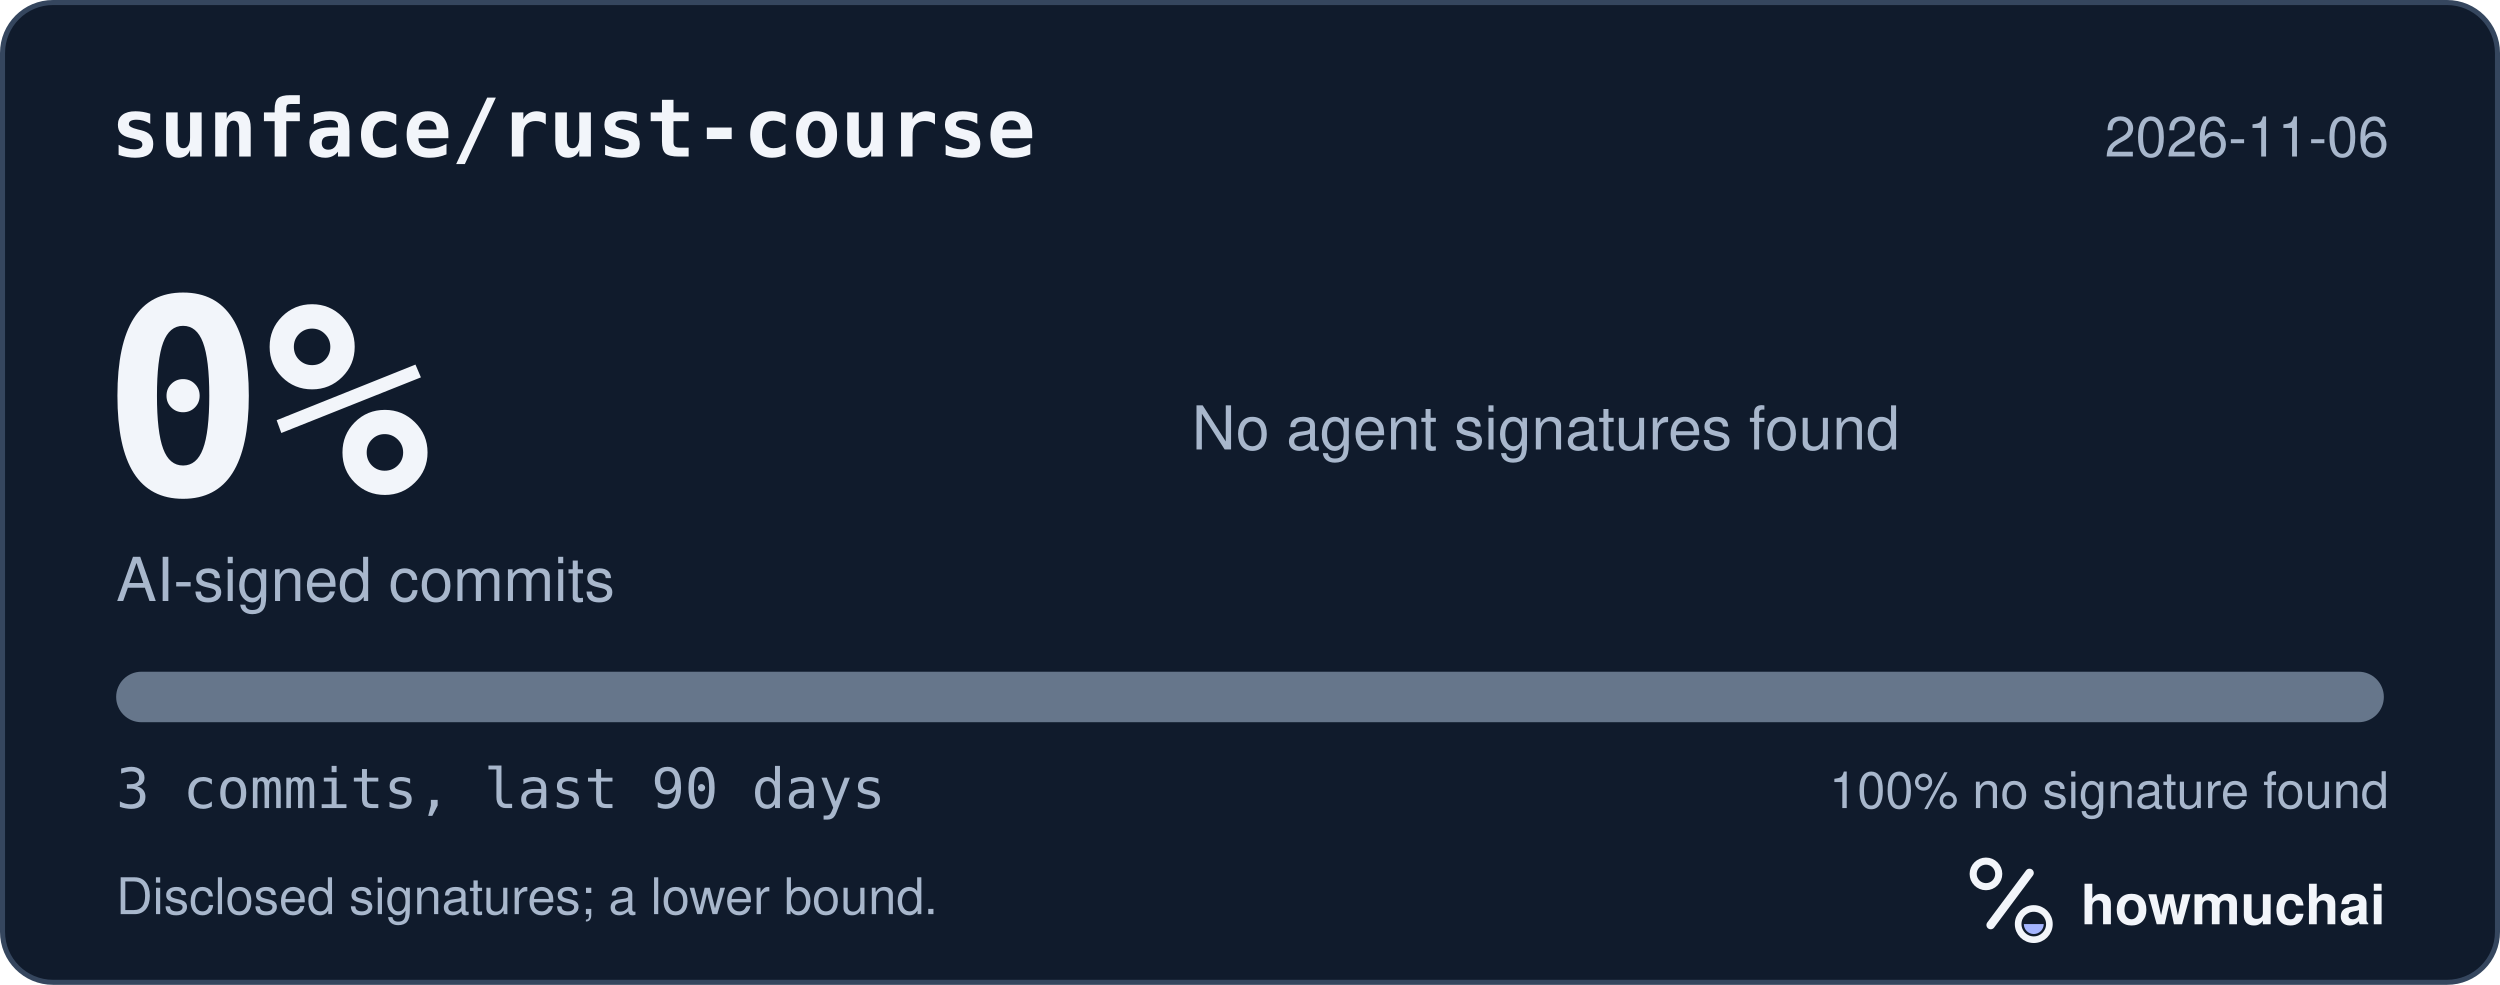
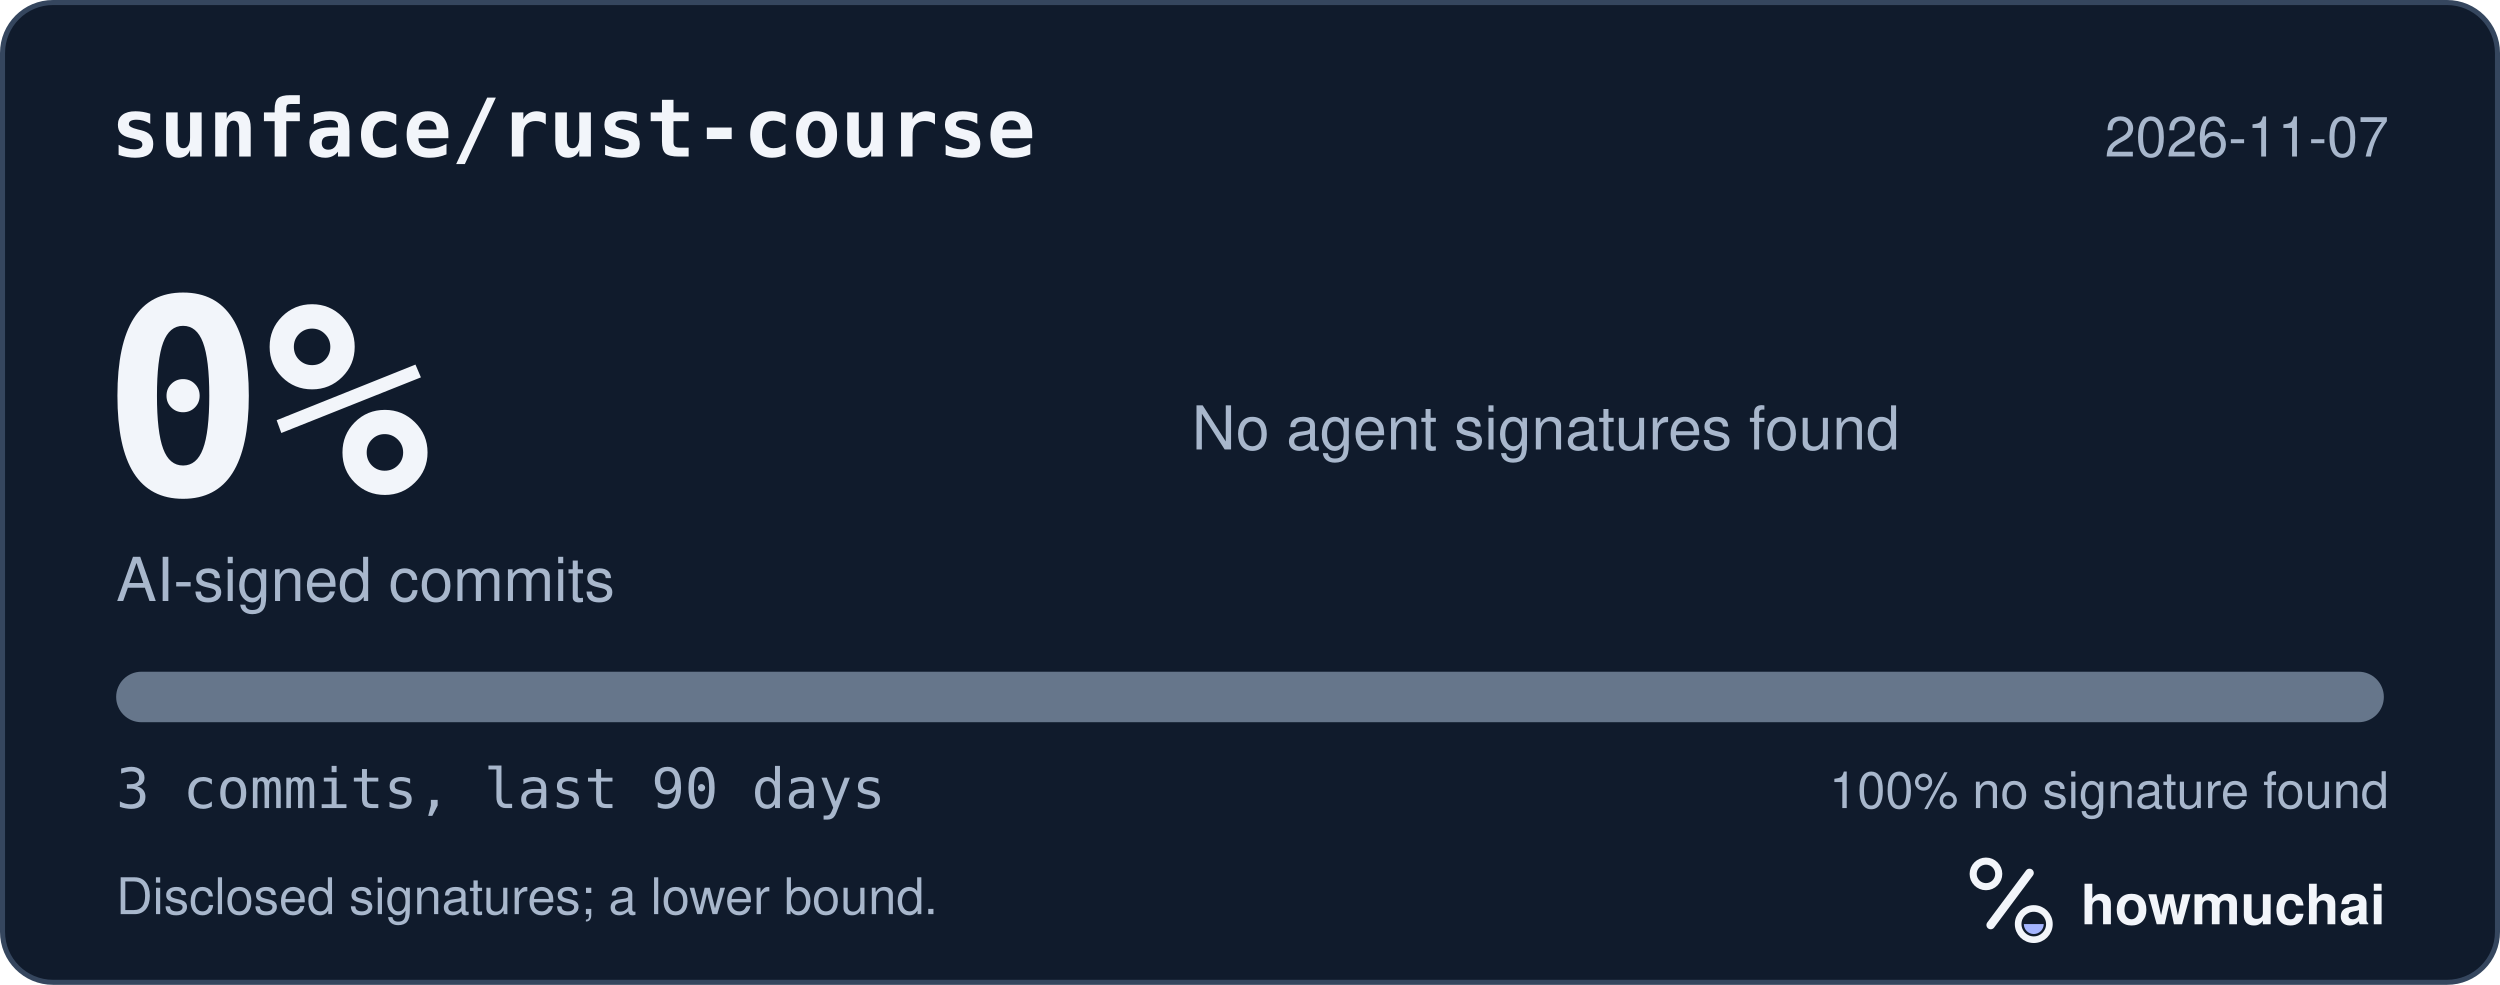
<svg xmlns="http://www.w3.org/2000/svg" width="495" height="195" viewBox="0 0 495 195" role="img" aria-labelledby="hm-t hm-d">
  <rect x="0.5" y="0.5" width="494" height="194" rx="10" fill="#101B2C" stroke="#35465E" />
  <text x="22" y="31" fill="#F2F5FA" font-family="ui-monospace, SF Mono, Menlo, Consolas, IBM Plex Mono, monospace" font-size="16" font-weight="600">sunface/rust-course</text>
-   <text x="473" y="31" fill="#A8B7CC" font-family="-apple-system, BlinkMacSystemFont, Segoe UI, Helvetica, Arial, Fira Sans, sans-serif" font-size="11" text-anchor="end">2026-11-06</text>
+   <text x="473" y="31" fill="#A8B7CC" font-family="-apple-system, BlinkMacSystemFont, Segoe UI, Helvetica, Arial, Fira Sans, sans-serif" font-size="11" text-anchor="end">2026-11-07</text>
  <text x="20" y="98" fill="#F2F5FA" font-family="ui-monospace, SF Mono, Menlo, Consolas, IBM Plex Mono, monospace" font-size="54" font-weight="700">0%</text>
  <text x="23" y="119" fill="#A8B7CC" font-family="-apple-system, BlinkMacSystemFont, Segoe UI, Helvetica, Arial, Fira Sans, sans-serif" font-size="12">AI-signed commits</text>
  <text x="236" y="89" fill="#A8B7CC" font-family="-apple-system, BlinkMacSystemFont, Segoe UI, Helvetica, Arial, Fira Sans, sans-serif" font-size="12">No agent signatures found</text>
  <defs>
    <clipPath id="hm-bar">
      <rect x="23" y="133" width="449" height="10" rx="5" />
    </clipPath>
  </defs>
  <rect x="23" y="133" width="449" height="10" rx="5" fill="#66768B" />
  <g clip-path="url(#hm-bar)" />
  <text x="23" y="160" fill="#A8B7CC" font-family="ui-monospace, SF Mono, Menlo, Consolas, IBM Plex Mono, monospace" font-size="11">3 commits, last 90 days</text>
  <text x="473" y="160" fill="#A8B7CC" font-family="-apple-system, BlinkMacSystemFont, Segoe UI, Helvetica, Arial, Fira Sans, sans-serif" font-size="10" text-anchor="end">100% no signature found</text>
  <text x="23" y="181" fill="#A8B7CC" font-family="-apple-system, BlinkMacSystemFont, Segoe UI, Helvetica, Arial, Fira Sans, sans-serif" font-size="10">Disclosed signatures; a lower bound.</text>
  <g transform="translate(386 166) scale(0.046875)">
    <circle cx="154" cy="150" r="54" fill="none" stroke="#F2F5FA" stroke-width="30" />
    <path d="M174 366 338 146" fill="none" stroke="#F2F5FA" stroke-width="36" stroke-linecap="round" />
    <circle cx="356" cy="362" r="66" fill="none" stroke="#F2F5FA" stroke-width="28" />
    <path d="M314 362a42 42 0 0 0 84 0Z" fill="#A4B5FF" />
  </g>
  <text x="412" y="183" fill="#F2F5FA" font-family="-apple-system, BlinkMacSystemFont, Segoe UI, Helvetica, Arial, Fira Sans, sans-serif" font-size="11" font-weight="650">howmuchai</text>
</svg>
